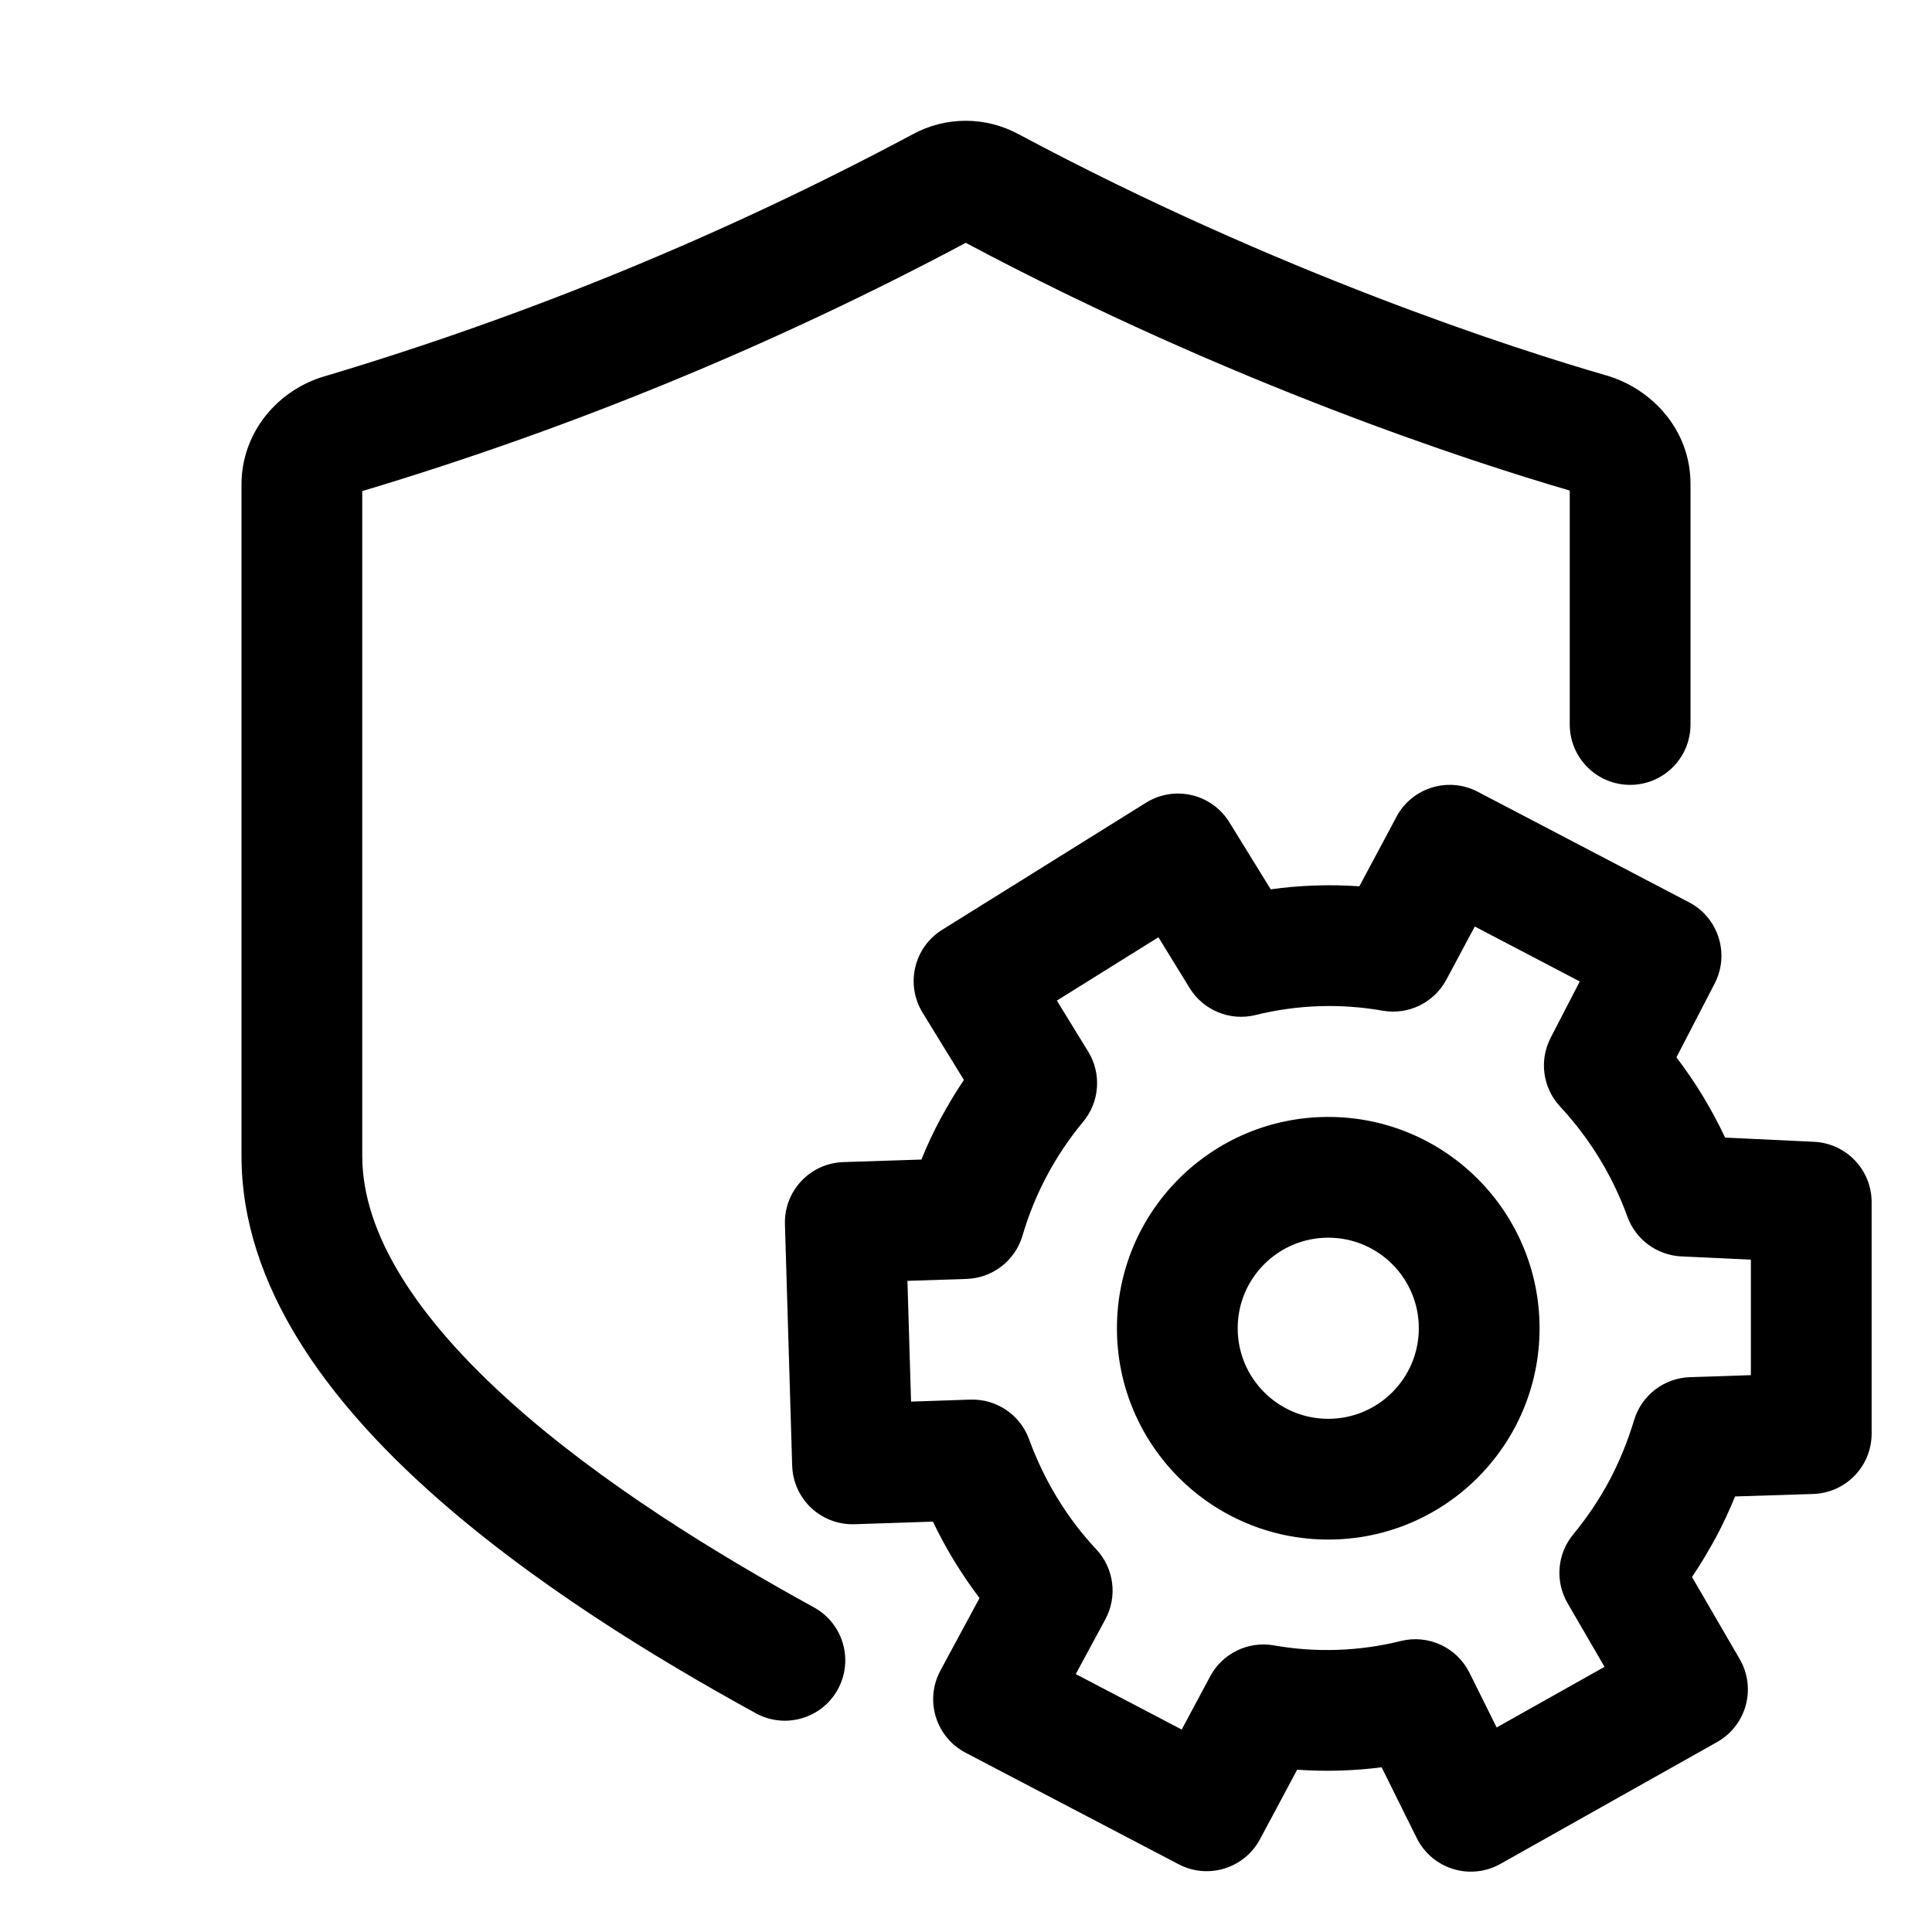
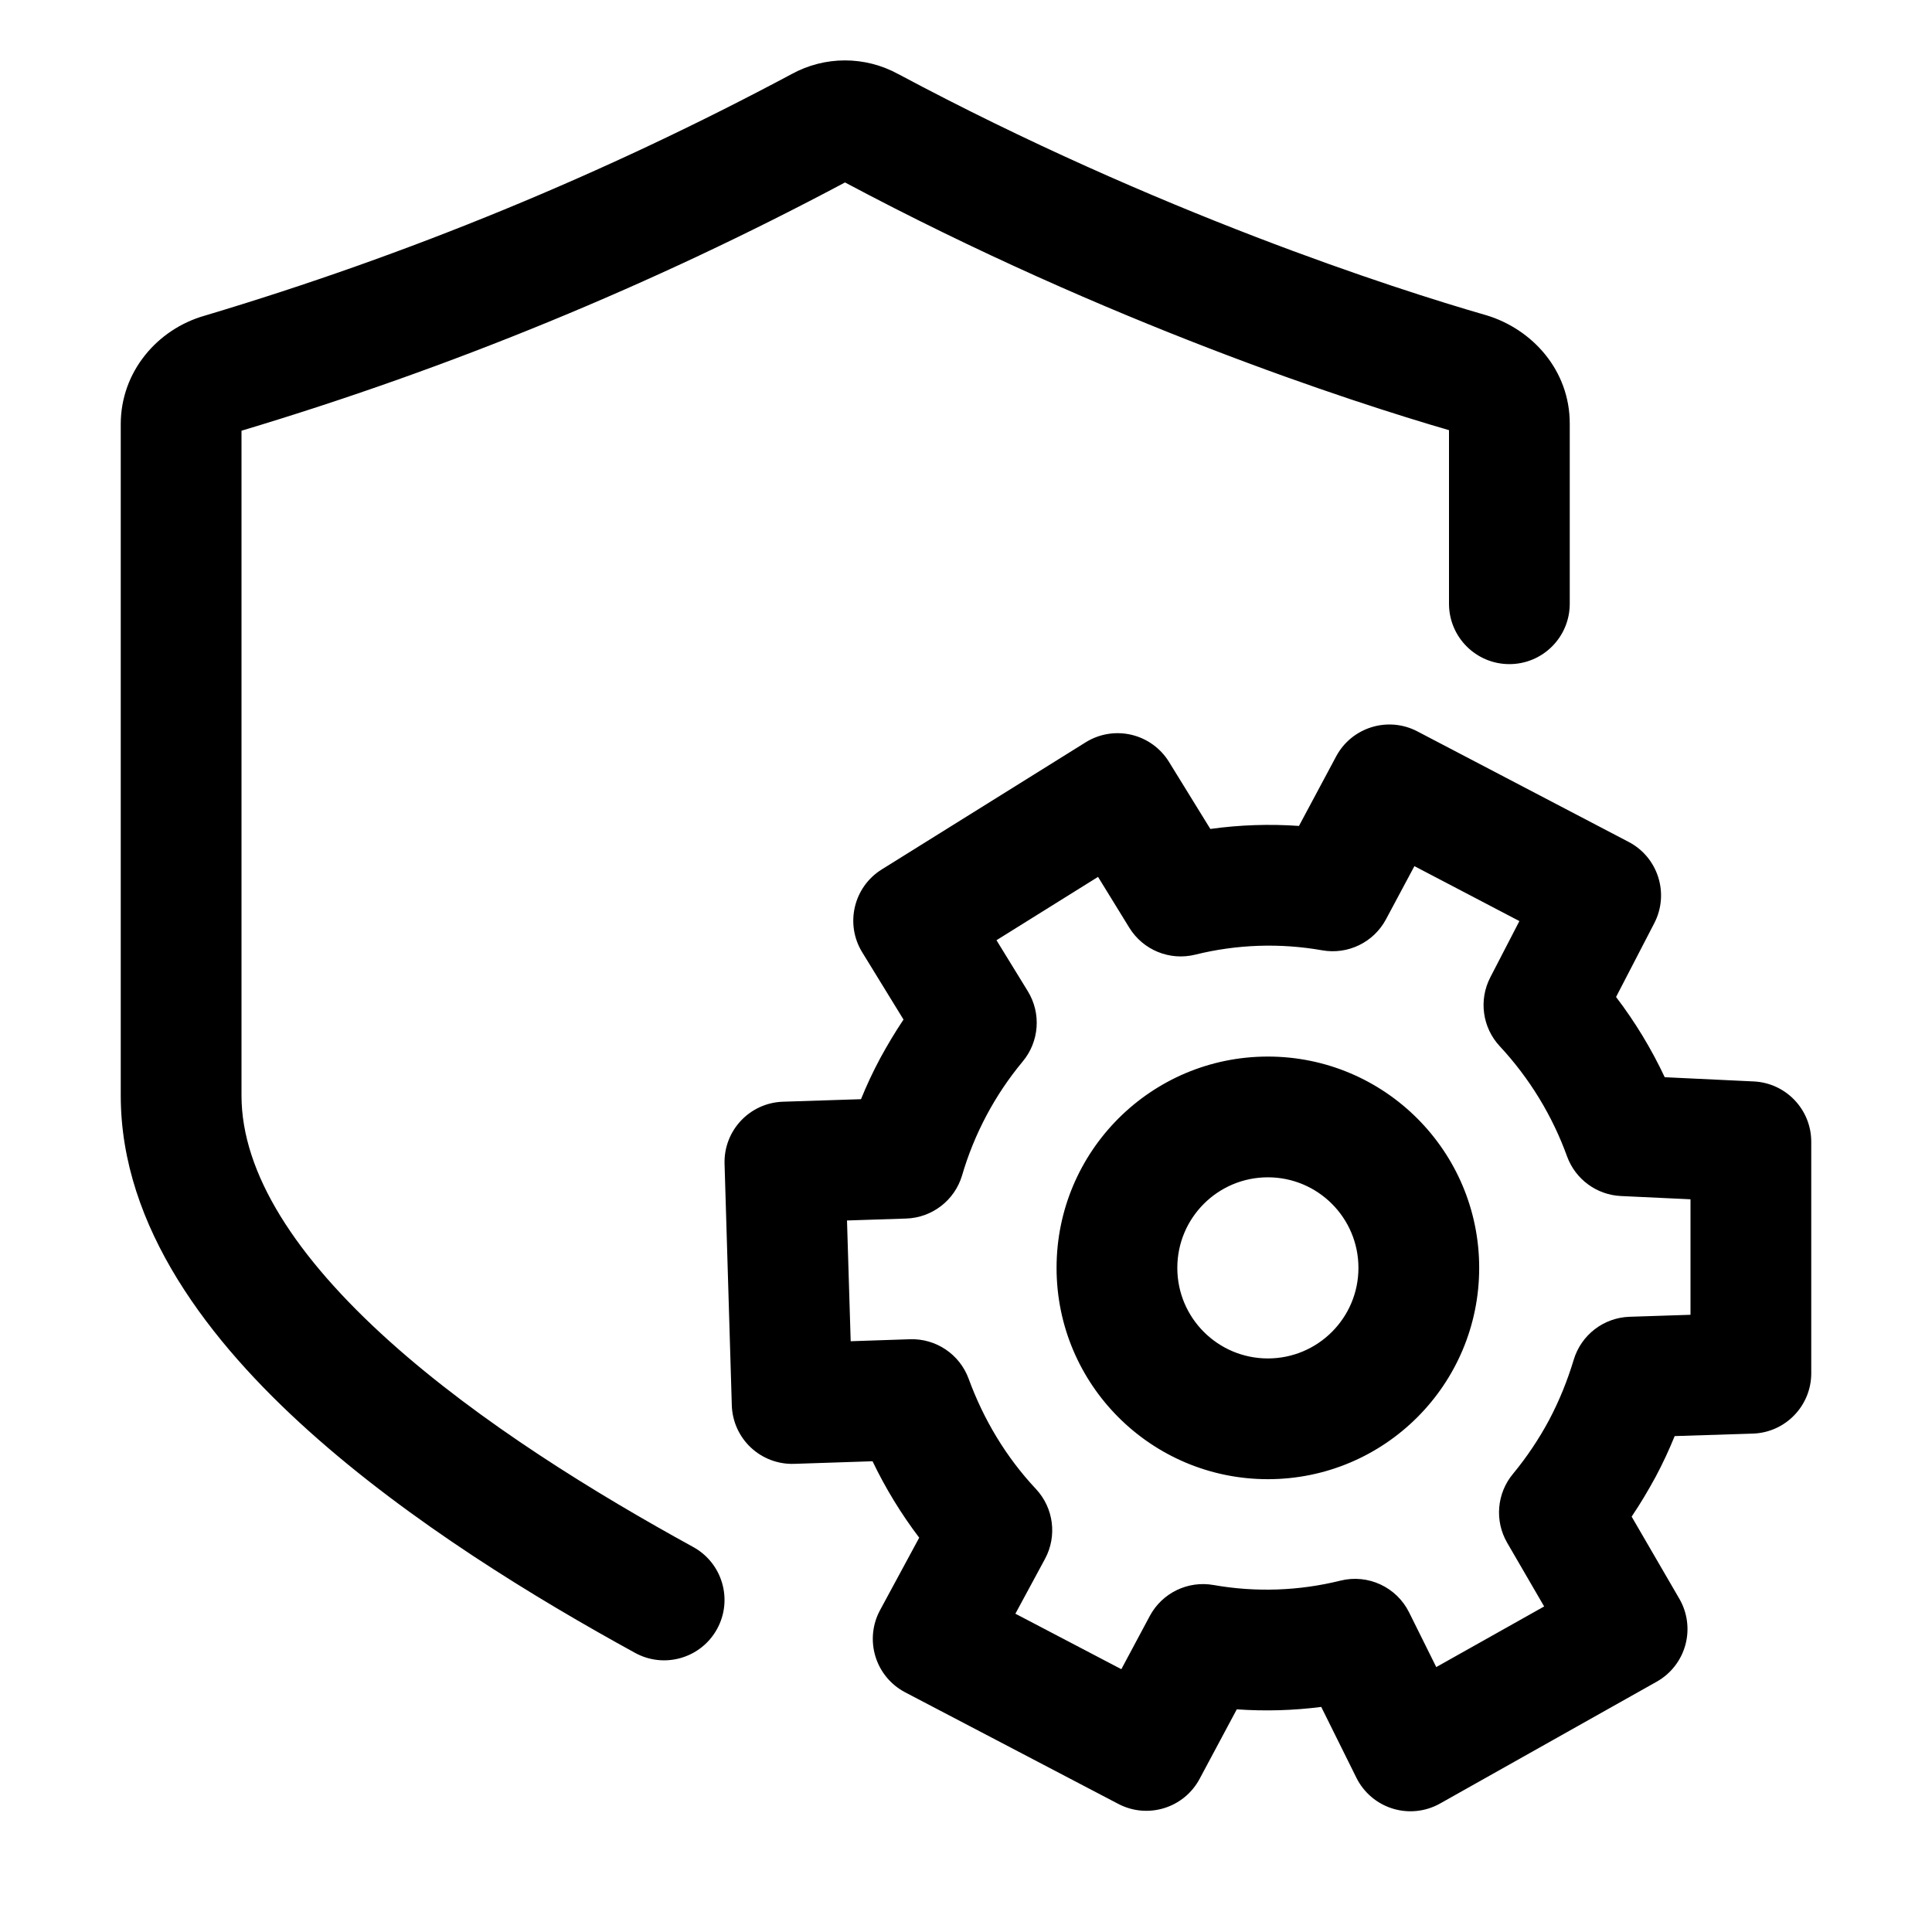
<svg xmlns="http://www.w3.org/2000/svg" width="32" height="32" fill="currentColor" viewBox="0 0 32 32">
-   <path fill-rule="evenodd" d="M16.877 2.226c4.291 2.293 8.23 3.56 9.732 3.993l.011.003c.76.23 1.38.911 1.38 1.793V12a1 1 0 1 1-2 0V8.125c-1.612-.469-5.622-1.769-10.004-4.103A54.608 54.608 0 0 1 6 8.134v11.012c0 1.29.904 2.679 2.451 4.069 1.509 1.355 3.43 2.53 5.03 3.408a1 1 0 1 1-.962 1.754c-1.645-.902-3.724-2.166-5.404-3.675C5.473 23.228 4 21.33 4 19.146V8.025c0-.864.602-1.573 1.392-1.797a52.573 52.573 0 0 0 9.72-4.001 1.834 1.834 0 0 1 1.764-.001Z" clip-rule="evenodd" />
-   <path fill-rule="evenodd" d="M23.13 13.528a1 1 0 0 1 1.346-.414l3.5 1.831a1 1 0 0 1 .424 1.346l-.633 1.222c.318.417.587.863.806 1.329l1.474.07a1 1 0 0 1 .953.998v3.835a1 1 0 0 1-.967 1l-1.295.041a7.187 7.187 0 0 1-.316.676l-.004.007c-.12.22-.25.44-.393.651l.79 1.36a1 1 0 0 1-.375 1.374l-3.588 2.018a1 1 0 0 1-1.386-.427l-.582-1.173c-.46.059-.93.073-1.399.04l-.616 1.152a1 1 0 0 1-1.345.415l-3.532-1.849a1 1 0 0 1-.416-1.36l.648-1.201a7.345 7.345 0 0 1-.772-1.266l-1.299.043a1 1 0 0 1-1.032-.97l-.12-3.998a1 1 0 0 1 .966-1.03l1.294-.042c.092-.228.199-.457.32-.682.118-.216.245-.43.384-.637l-.684-1.114a1 1 0 0 1 .323-1.372l3.378-2.106a1 1 0 0 1 1.38.324l.685 1.111a7.078 7.078 0 0 1 1.468-.05l.616-1.152Zm1.297 1.818-.471.881a1 1 0 0 1-1.057.513 5.072 5.072 0 0 0-2.102.072 1 1 0 0 1-1.092-.446l-.518-.842-1.682 1.049.519.845a1 1 0 0 1-.086 1.165 5.266 5.266 0 0 0-1.004 1.889 1 1 0 0 1-.924.711l-.98.032.06 2 .982-.033a1 1 0 0 1 .972.655c.248.677.62 1.298 1.114 1.825a1 1 0 0 1 .15 1.159l-.49.907 1.755.919.471-.881a1 1 0 0 1 1.057-.513 5.072 5.072 0 0 0 2.102-.073 1 1 0 0 1 1.136.526l.45.906 1.787-1.004-.612-1.054a1 1 0 0 1 .098-1.145 5.4 5.4 0 0 0 .597-.891c.17-.322.303-.653.407-.997a1 1 0 0 1 .925-.711L29 22.777v-1.913l-1.152-.054a1 1 0 0 1-.892-.655 5.355 5.355 0 0 0-1.114-1.825 1 1 0 0 1-.158-1.142l.482-.932-1.739-.91Z" clip-rule="evenodd" />
-   <path fill-rule="evenodd" d="M22 23.5a1.5 1.5 0 1 0 0-3 1.5 1.5 0 0 0 0 3Zm0 2a3.5 3.5 0 1 0 0-7 3.5 3.5 0 0 0 0 7Z" clip-rule="evenodd" />
+   <path fill-rule="evenodd" d="M14.877 1.226c4.291 2.293 8.23 3.56 9.732 3.993l.011.003c.76.23 1.38.911 1.38 1.793V10a1 1 0 1 1-2 0V7.125c-1.612-.469-5.622-1.769-10.004-4.103A54.608 54.608 0 0 1 4 7.134v11.012c0 1.29.904 2.679 2.451 4.069 1.509 1.355 3.43 2.53 5.03 3.408a1 1 0 1 1-.962 1.754c-1.645-.902-3.724-2.166-5.404-3.675C3.473 22.228 2 20.33 2 18.146V7.025c0-.864.602-1.573 1.392-1.797a52.573 52.573 0 0 0 9.72-4.001 1.834 1.834 0 0 1 1.764-.001Zm7.254 11.302a1 1 0 0 1 1.345-.414l3.5 1.831a1 1 0 0 1 .424 1.346l-.633 1.222c.318.417.587.863.806 1.329l1.474.07a1 1 0 0 1 .953.998v3.835a1 1 0 0 1-.967 1l-1.295.041a7.187 7.187 0 0 1-.316.676l-.004.007c-.12.22-.25.44-.393.651l.79 1.36a1 1 0 0 1-.375 1.374l-3.588 2.018a1 1 0 0 1-1.386-.427l-.582-1.173c-.46.059-.93.073-1.399.04l-.616 1.152a1 1 0 0 1-1.345.415l-3.532-1.849a1 1 0 0 1-.416-1.36l.649-1.201a7.345 7.345 0 0 1-.773-1.266l-1.299.043a1 1 0 0 1-1.032-.97l-.12-3.998a1 1 0 0 1 .966-1.03l1.294-.042c.092-.228.199-.457.32-.682.118-.216.245-.43.384-.637l-.684-1.114a1 1 0 0 1 .323-1.372l3.378-2.106a1 1 0 0 1 1.38.324l.685 1.111a7.078 7.078 0 0 1 1.468-.05l.616-1.152Zm1.296 1.818-.471.881a1 1 0 0 1-1.057.513 5.072 5.072 0 0 0-2.102.072 1 1 0 0 1-1.092-.446l-.518-.842-1.682 1.049.519.845a1 1 0 0 1-.086 1.165 5.266 5.266 0 0 0-1.004 1.889 1 1 0 0 1-.925.711l-.98.032.061 2 .982-.033a1 1 0 0 1 .972.655c.248.677.62 1.298 1.114 1.825a1 1 0 0 1 .15 1.159l-.49.907 1.755.919.471-.881a1 1 0 0 1 1.057-.513 5.072 5.072 0 0 0 2.102-.073 1 1 0 0 1 1.136.526l.45.906 1.787-1.004-.612-1.054a1 1 0 0 1 .098-1.145 5.4 5.4 0 0 0 .597-.891c.17-.322.303-.653.407-.997a1 1 0 0 1 .925-.711L28 21.777v-1.913l-1.152-.054a1 1 0 0 1-.892-.655 5.355 5.355 0 0 0-1.114-1.825 1 1 0 0 1-.158-1.142l.482-.932-1.739-.91ZM22.5 21a1.5 1.5 0 1 1-3 0 1.5 1.5 0 0 1 3 0Zm2 0a3.5 3.5 0 1 1-7 0 3.5 3.5 0 0 1 7 0Z" clip-rule="evenodd" />
</svg>
